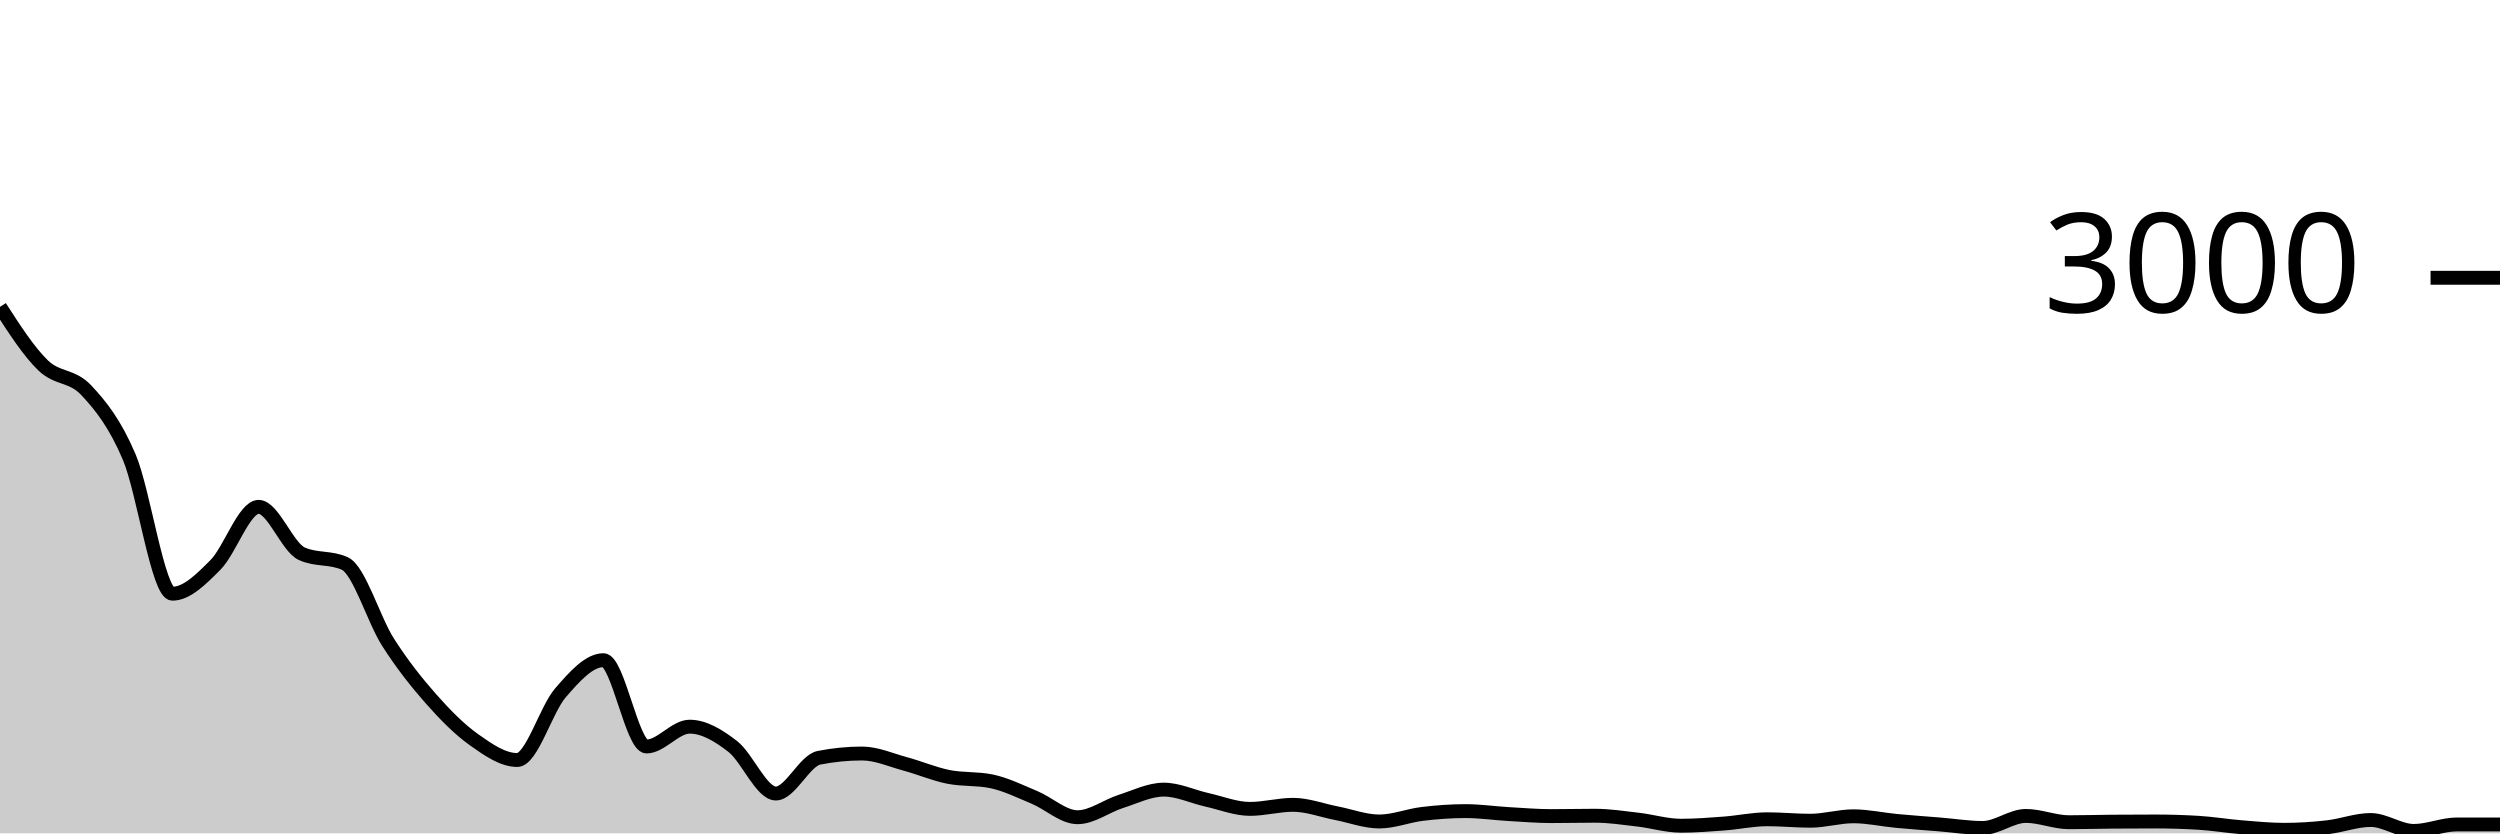
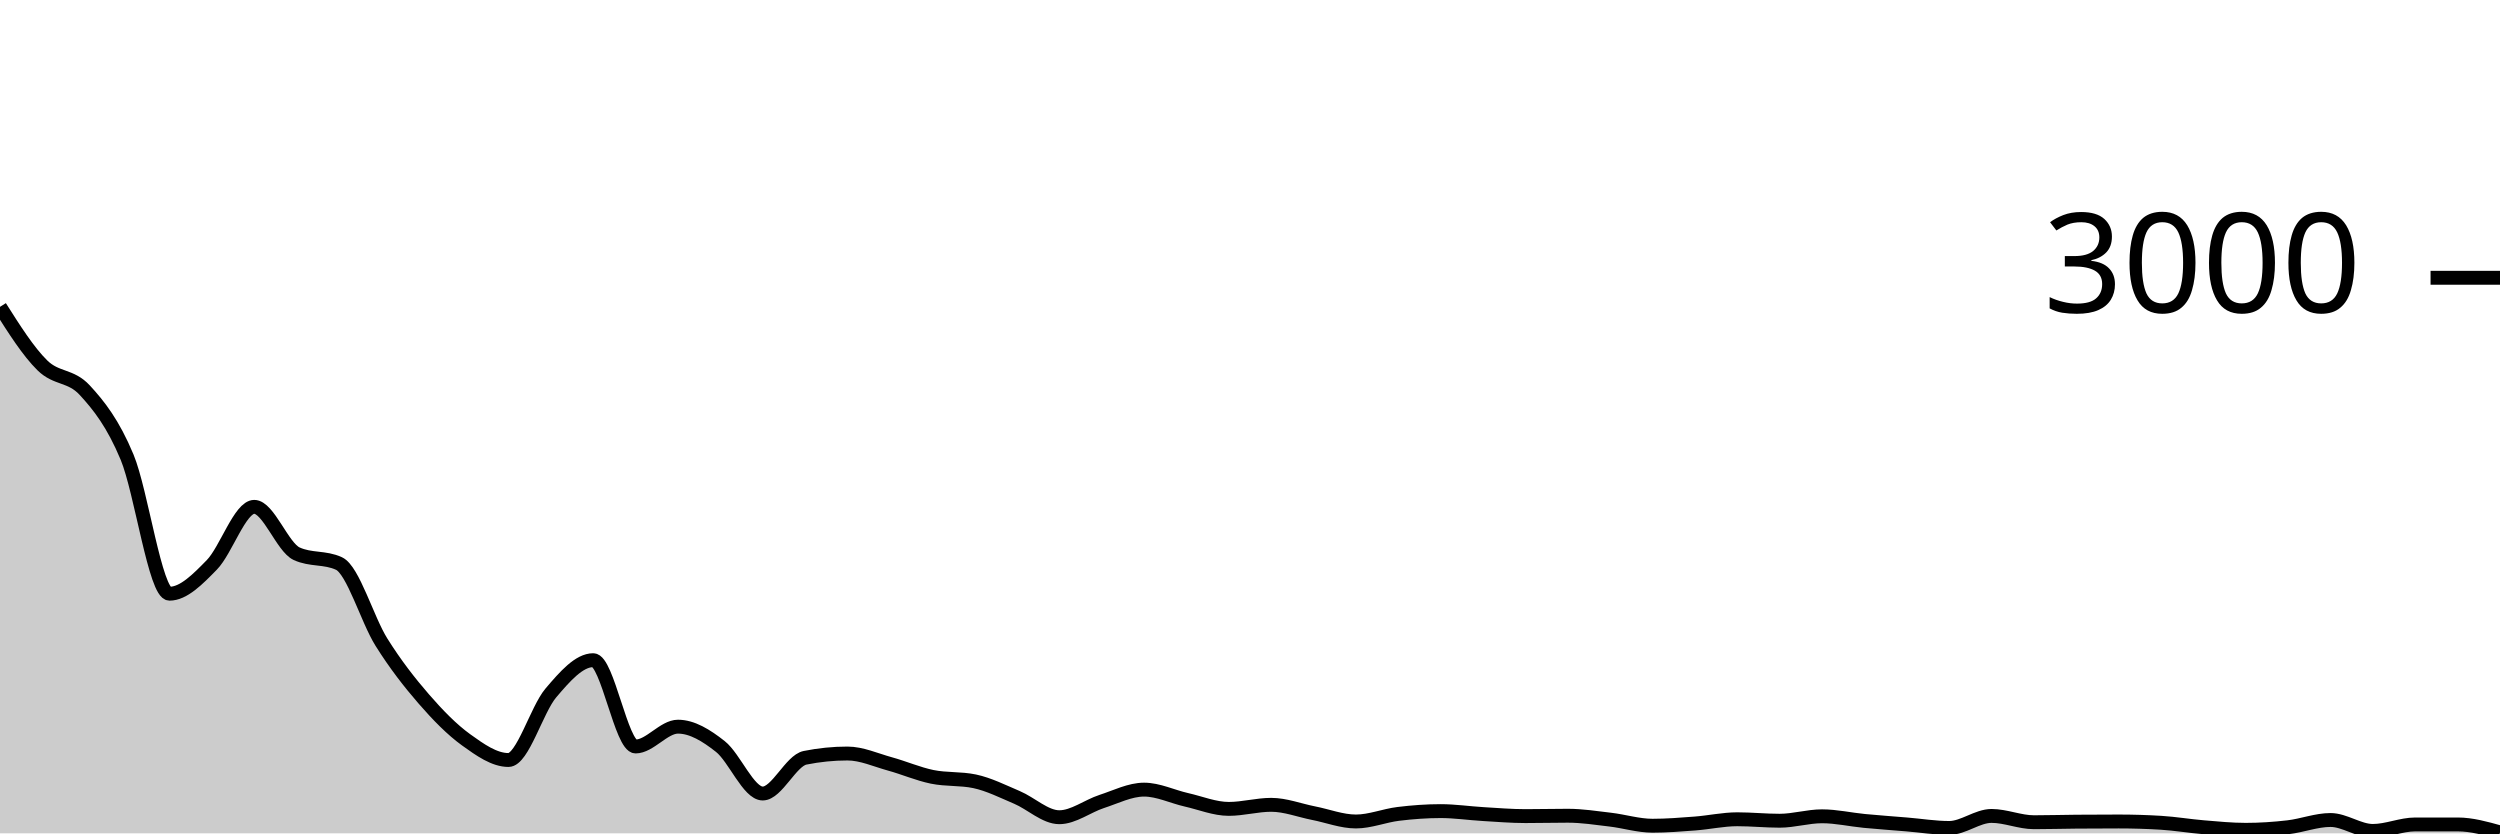
<svg xmlns="http://www.w3.org/2000/svg" viewBox="0 0 180 60">
  <g transform="translate(0,20)">
-     <path class="area" fill="rgba(0, 0, 0, 0.2)" d="M0,2.093C1.034,3.7,2.069,5.307,3.103,6.307C4.138,7.307,5.172,6.991,6.207,8.093C7.241,9.196,8.276,10.478,9.31,12.92C10.345,15.362,11.379,22.747,12.414,22.747C13.448,22.747,14.483,21.709,15.517,20.667C16.552,19.624,17.586,16.493,18.621,16.493C19.655,16.493,20.69,19.396,21.724,19.867C22.759,20.338,23.793,20.102,24.828,20.573C25.862,21.044,26.897,24.602,27.931,26.227C28.966,27.851,30,29.147,31.034,30.32C32.069,31.493,33.103,32.533,34.138,33.267C35.172,34,36.207,34.72,37.241,34.72C38.276,34.72,39.31,31.091,40.345,29.893C41.379,28.696,42.414,27.533,43.448,27.533C44.483,27.533,45.517,33.747,46.552,33.747C47.586,33.747,48.621,32.32,49.655,32.32C50.69,32.32,51.724,32.944,52.759,33.747C53.793,34.549,54.828,37.133,55.862,37.133C56.897,37.133,57.931,34.764,58.966,34.56C60,34.356,61.034,34.253,62.069,34.253C63.103,34.253,64.138,34.72,65.172,35C66.207,35.28,67.241,35.724,68.276,35.933C69.31,36.142,70.345,36.04,71.379,36.253C72.414,36.467,73.448,36.982,74.483,37.413C75.517,37.844,76.552,38.84,77.586,38.84C78.621,38.84,79.655,38.038,80.69,37.707C81.724,37.376,82.759,36.853,83.793,36.853C84.828,36.853,85.862,37.356,86.897,37.587C87.931,37.818,88.966,38.24,90,38.24C91.034,38.24,92.069,37.947,93.103,37.947C94.138,37.947,95.172,38.347,96.207,38.547C97.241,38.747,98.276,39.147,99.31,39.147C100.345,39.147,101.379,38.724,102.414,38.6C103.448,38.476,104.483,38.4,105.517,38.4C106.552,38.4,107.586,38.553,108.621,38.613C109.655,38.673,110.69,38.76,111.724,38.76C112.759,38.76,113.793,38.733,114.828,38.733C115.862,38.733,116.897,38.893,117.931,39.013C118.966,39.133,120,39.453,121.034,39.453C122.069,39.453,123.103,39.371,124.138,39.293C125.172,39.216,126.207,38.987,127.241,38.987C128.276,38.987,129.31,39.093,130.345,39.093C131.379,39.093,132.414,38.773,133.448,38.773C134.483,38.773,135.517,39.009,136.552,39.107C137.586,39.204,138.621,39.276,139.655,39.36C140.69,39.444,141.724,39.613,142.759,39.613C143.793,39.613,144.828,38.747,145.862,38.747C146.897,38.747,147.931,39.2,148.966,39.2C150,39.2,151.034,39.169,152.069,39.16C153.103,39.151,154.138,39.147,155.172,39.147C156.207,39.147,157.241,39.178,158.276,39.24C159.31,39.302,160.345,39.476,161.379,39.56C162.414,39.644,163.448,39.747,164.483,39.747C165.517,39.747,166.552,39.678,167.586,39.56C168.621,39.442,169.655,39.04,170.69,39.04C171.724,39.04,172.759,39.827,173.793,39.827C174.828,39.827,175.862,39.36,176.897,39.36C177.931,39.36,178.966,39.36,180,39.36L180,40C178.966,40,177.931,40,176.897,40C175.862,40,174.828,40,173.793,40C172.759,40,171.724,40,170.69,40C169.655,40,168.621,40,167.586,40C166.552,40,165.517,40,164.483,40C163.448,40,162.414,40,161.379,40C160.345,40,159.31,40,158.276,40C157.241,40,156.207,40,155.172,40C154.138,40,153.103,40,152.069,40C151.034,40,150,40,148.966,40C147.931,40,146.897,40,145.862,40C144.828,40,143.793,40,142.759,40C141.724,40,140.69,40,139.655,40C138.621,40,137.586,40,136.552,40C135.517,40,134.483,40,133.448,40C132.414,40,131.379,40,130.345,40C129.31,40,128.276,40,127.241,40C126.207,40,125.172,40,124.138,40C123.103,40,122.069,40,121.034,40C120,40,118.966,40,117.931,40C116.897,40,115.862,40,114.828,40C113.793,40,112.759,40,111.724,40C110.69,40,109.655,40,108.621,40C107.586,40,106.552,40,105.517,40C104.483,40,103.448,40,102.414,40C101.379,40,100.345,40,99.31,40C98.276,40,97.241,40,96.207,40C95.172,40,94.138,40,93.103,40C92.069,40,91.034,40,90,40C88.966,40,87.931,40,86.897,40C85.862,40,84.828,40,83.793,40C82.759,40,81.724,40,80.69,40C79.655,40,78.621,40,77.586,40C76.552,40,75.517,40,74.483,40C73.448,40,72.414,40,71.379,40C70.345,40,69.31,40,68.276,40C67.241,40,66.207,40,65.172,40C64.138,40,63.103,40,62.069,40C61.034,40,60,40,58.966,40C57.931,40,56.897,40,55.862,40C54.828,40,53.793,40,52.759,40C51.724,40,50.69,40,49.655,40C48.621,40,47.586,40,46.552,40C45.517,40,44.483,40,43.448,40C42.414,40,41.379,40,40.345,40C39.31,40,38.276,40,37.241,40C36.207,40,35.172,40,34.138,40C33.103,40,32.069,40,31.034,40C30,40,28.966,40,27.931,40C26.897,40,25.862,40,24.828,40C23.793,40,22.759,40,21.724,40C20.69,40,19.655,40,18.621,40C17.586,40,16.552,40,15.517,40C14.483,40,13.448,40,12.414,40C11.379,40,10.345,40,9.31,40C8.276,40,7.241,40,6.207,40C5.172,40,4.138,40,3.103,40C2.069,40,1.034,40,0,40Z" />
-     <path class="line" stroke="black" fill="none" d="M0,2.093C1.034,3.7,2.069,5.307,3.103,6.307C4.138,7.307,5.172,6.991,6.207,8.093C7.241,9.196,8.276,10.478,9.31,12.92C10.345,15.362,11.379,22.747,12.414,22.747C13.448,22.747,14.483,21.709,15.517,20.667C16.552,19.624,17.586,16.493,18.621,16.493C19.655,16.493,20.69,19.396,21.724,19.867C22.759,20.338,23.793,20.102,24.828,20.573C25.862,21.044,26.897,24.602,27.931,26.227C28.966,27.851,30,29.147,31.034,30.32C32.069,31.493,33.103,32.533,34.138,33.267C35.172,34,36.207,34.72,37.241,34.72C38.276,34.72,39.31,31.091,40.345,29.893C41.379,28.696,42.414,27.533,43.448,27.533C44.483,27.533,45.517,33.747,46.552,33.747C47.586,33.747,48.621,32.32,49.655,32.32C50.69,32.32,51.724,32.944,52.759,33.747C53.793,34.549,54.828,37.133,55.862,37.133C56.897,37.133,57.931,34.764,58.966,34.56C60,34.356,61.034,34.253,62.069,34.253C63.103,34.253,64.138,34.72,65.172,35C66.207,35.28,67.241,35.724,68.276,35.933C69.31,36.142,70.345,36.04,71.379,36.253C72.414,36.467,73.448,36.982,74.483,37.413C75.517,37.844,76.552,38.84,77.586,38.84C78.621,38.84,79.655,38.038,80.69,37.707C81.724,37.376,82.759,36.853,83.793,36.853C84.828,36.853,85.862,37.356,86.897,37.587C87.931,37.818,88.966,38.24,90,38.24C91.034,38.24,92.069,37.947,93.103,37.947C94.138,37.947,95.172,38.347,96.207,38.547C97.241,38.747,98.276,39.147,99.31,39.147C100.345,39.147,101.379,38.724,102.414,38.6C103.448,38.476,104.483,38.4,105.517,38.4C106.552,38.4,107.586,38.553,108.621,38.613C109.655,38.673,110.69,38.76,111.724,38.76C112.759,38.76,113.793,38.733,114.828,38.733C115.862,38.733,116.897,38.893,117.931,39.013C118.966,39.133,120,39.453,121.034,39.453C122.069,39.453,123.103,39.371,124.138,39.293C125.172,39.216,126.207,38.987,127.241,38.987C128.276,38.987,129.31,39.093,130.345,39.093C131.379,39.093,132.414,38.773,133.448,38.773C134.483,38.773,135.517,39.009,136.552,39.107C137.586,39.204,138.621,39.276,139.655,39.36C140.69,39.444,141.724,39.613,142.759,39.613C143.793,39.613,144.828,38.747,145.862,38.747C146.897,38.747,147.931,39.2,148.966,39.2C150,39.2,151.034,39.169,152.069,39.16C153.103,39.151,154.138,39.147,155.172,39.147C156.207,39.147,157.241,39.178,158.276,39.24C159.31,39.302,160.345,39.476,161.379,39.56C162.414,39.644,163.448,39.747,164.483,39.747C165.517,39.747,166.552,39.678,167.586,39.56C168.621,39.442,169.655,39.04,170.69,39.04C171.724,39.04,172.759,39.827,173.793,39.827C174.828,39.827,175.862,39.36,176.897,39.36C177.931,39.36,178.966,39.36,180,39.36" />
+     <path class="area" fill="rgba(0, 0, 0, 0.2)" d="M0,2.093C1.017,3.7,2.034,5.307,3.051,6.307C4.068,7.307,5.085,6.991,6.102,8.093C7.119,9.196,8.136,10.478,9.153,12.92C10.169,15.362,11.186,22.747,12.203,22.747C13.22,22.747,14.237,21.709,15.254,20.667C16.271,19.624,17.288,16.493,18.305,16.493C19.322,16.493,20.339,19.396,21.356,19.867C22.373,20.338,23.39,20.102,24.407,20.573C25.424,21.044,26.441,24.602,27.458,26.227C28.475,27.851,29.492,29.147,30.508,30.32C31.525,31.493,32.542,32.533,33.559,33.267C34.576,34,35.593,34.72,36.61,34.72C37.627,34.72,38.644,31.091,39.661,29.893C40.678,28.696,41.695,27.533,42.712,27.533C43.729,27.533,44.746,33.747,45.763,33.747C46.78,33.747,47.797,32.32,48.814,32.32C49.831,32.32,50.847,32.944,51.864,33.747C52.881,34.549,53.898,37.133,54.915,37.133C55.932,37.133,56.949,34.764,57.966,34.56C58.983,34.356,60,34.253,61.017,34.253C62.034,34.253,63.051,34.72,64.068,35C65.085,35.28,66.102,35.724,67.119,35.933C68.136,36.142,69.153,36.04,70.169,36.253C71.186,36.467,72.203,36.982,73.22,37.413C74.237,37.844,75.254,38.84,76.271,38.84C77.288,38.84,78.305,38.038,79.322,37.707C80.339,37.376,81.356,36.853,82.373,36.853C83.39,36.853,84.407,37.356,85.424,37.587C86.441,37.818,87.458,38.24,88.475,38.24C89.492,38.24,90.508,37.947,91.525,37.947C92.542,37.947,93.559,38.347,94.576,38.547C95.593,38.747,96.61,39.147,97.627,39.147C98.644,39.147,99.661,38.724,100.678,38.6C101.695,38.476,102.712,38.4,103.729,38.4C104.746,38.4,105.763,38.553,106.78,38.613C107.797,38.673,108.814,38.76,109.831,38.76C110.847,38.76,111.864,38.733,112.881,38.733C113.898,38.733,114.915,38.893,115.932,39.013C116.949,39.133,117.966,39.453,118.983,39.453C120,39.453,121.017,39.371,122.034,39.293C123.051,39.216,124.068,38.987,125.085,38.987C126.102,38.987,127.119,39.093,128.136,39.093C129.153,39.093,130.169,38.773,131.186,38.773C132.203,38.773,133.22,39.009,134.237,39.107C135.254,39.204,136.271,39.276,137.288,39.36C138.305,39.444,139.322,39.613,140.339,39.613C141.356,39.613,142.373,38.747,143.39,38.747C144.407,38.747,145.424,39.2,146.441,39.2C147.458,39.2,148.475,39.169,149.492,39.16C150.508,39.151,151.525,39.147,152.542,39.147C153.559,39.147,154.576,39.178,155.593,39.24C156.61,39.302,157.627,39.476,158.644,39.56C159.661,39.644,160.678,39.747,161.695,39.747C162.712,39.747,163.729,39.678,164.746,39.56C165.763,39.442,166.78,39.04,167.797,39.04C168.814,39.04,169.831,39.827,170.847,39.827C171.864,39.827,172.881,39.36,173.898,39.36C174.915,39.36,175.932,39.36,176.949,39.36C177.966,39.36,178.983,39.647,180,39.933L180,40C178.983,40,177.966,40,176.949,40C175.932,40,174.915,40,173.898,40C172.881,40,171.864,40,170.847,40C169.831,40,168.814,40,167.797,40C166.78,40,165.763,40,164.746,40C163.729,40,162.712,40,161.695,40C160.678,40,159.661,40,158.644,40C157.627,40,156.61,40,155.593,40C154.576,40,153.559,40,152.542,40C151.525,40,150.508,40,149.492,40C148.475,40,147.458,40,146.441,40C145.424,40,144.407,40,143.39,40C142.373,40,141.356,40,140.339,40C139.322,40,138.305,40,137.288,40C136.271,40,135.254,40,134.237,40C133.22,40,132.203,40,131.186,40C130.169,40,129.153,40,128.136,40C127.119,40,126.102,40,125.085,40C124.068,40,123.051,40,122.034,40C121.017,40,120,40,118.983,40C117.966,40,116.949,40,115.932,40C114.915,40,113.898,40,112.881,40C111.864,40,110.847,40,109.831,40C108.814,40,107.797,40,106.78,40C105.763,40,104.746,40,103.729,40C102.712,40,101.695,40,100.678,40C99.661,40,98.644,40,97.627,40C96.61,40,95.593,40,94.576,40C93.559,40,92.542,40,91.525,40C90.508,40,89.492,40,88.475,40C87.458,40,86.441,40,85.424,40C84.407,40,83.39,40,82.373,40C81.356,40,80.339,40,79.322,40C78.305,40,77.288,40,76.271,40C75.254,40,74.237,40,73.22,40C72.203,40,71.186,40,70.169,40C69.153,40,68.136,40,67.119,40C66.102,40,65.085,40,64.068,40C63.051,40,62.034,40,61.017,40C60,40,58.983,40,57.966,40C56.949,40,55.932,40,54.915,40C53.898,40,52.881,40,51.864,40C50.847,40,49.831,40,48.814,40C47.797,40,46.78,40,45.763,40C44.746,40,43.729,40,42.712,40C41.695,40,40.678,40,39.661,40C38.644,40,37.627,40,36.61,40C35.593,40,34.576,40,33.559,40C32.542,40,31.525,40,30.508,40C29.492,40,28.475,40,27.458,40C26.441,40,25.424,40,24.407,40C23.39,40,22.373,40,21.356,40C20.339,40,19.322,40,18.305,40C17.288,40,16.271,40,15.254,40C14.237,40,13.22,40,12.203,40C11.186,40,10.169,40,9.153,40C8.136,40,7.119,40,6.102,40C5.085,40,4.068,40,3.051,40C2.034,40,1.017,40,0,40Z" />
+     <path class="line" stroke="black" fill="none" d="M0,2.093C1.017,3.7,2.034,5.307,3.051,6.307C4.068,7.307,5.085,6.991,6.102,8.093C7.119,9.196,8.136,10.478,9.153,12.92C10.169,15.362,11.186,22.747,12.203,22.747C13.22,22.747,14.237,21.709,15.254,20.667C16.271,19.624,17.288,16.493,18.305,16.493C19.322,16.493,20.339,19.396,21.356,19.867C22.373,20.338,23.39,20.102,24.407,20.573C25.424,21.044,26.441,24.602,27.458,26.227C28.475,27.851,29.492,29.147,30.508,30.32C31.525,31.493,32.542,32.533,33.559,33.267C34.576,34,35.593,34.72,36.61,34.72C37.627,34.72,38.644,31.091,39.661,29.893C40.678,28.696,41.695,27.533,42.712,27.533C43.729,27.533,44.746,33.747,45.763,33.747C46.78,33.747,47.797,32.32,48.814,32.32C49.831,32.32,50.847,32.944,51.864,33.747C52.881,34.549,53.898,37.133,54.915,37.133C55.932,37.133,56.949,34.764,57.966,34.56C58.983,34.356,60,34.253,61.017,34.253C62.034,34.253,63.051,34.72,64.068,35C65.085,35.28,66.102,35.724,67.119,35.933C68.136,36.142,69.153,36.04,70.169,36.253C71.186,36.467,72.203,36.982,73.22,37.413C74.237,37.844,75.254,38.84,76.271,38.84C77.288,38.84,78.305,38.038,79.322,37.707C80.339,37.376,81.356,36.853,82.373,36.853C83.39,36.853,84.407,37.356,85.424,37.587C86.441,37.818,87.458,38.24,88.475,38.24C89.492,38.24,90.508,37.947,91.525,37.947C92.542,37.947,93.559,38.347,94.576,38.547C95.593,38.747,96.61,39.147,97.627,39.147C98.644,39.147,99.661,38.724,100.678,38.6C101.695,38.476,102.712,38.4,103.729,38.4C104.746,38.4,105.763,38.553,106.78,38.613C107.797,38.673,108.814,38.76,109.831,38.76C110.847,38.76,111.864,38.733,112.881,38.733C113.898,38.733,114.915,38.893,115.932,39.013C116.949,39.133,117.966,39.453,118.983,39.453C120,39.453,121.017,39.371,122.034,39.293C123.051,39.216,124.068,38.987,125.085,38.987C126.102,38.987,127.119,39.093,128.136,39.093C129.153,39.093,130.169,38.773,131.186,38.773C132.203,38.773,133.22,39.009,134.237,39.107C135.254,39.204,136.271,39.276,137.288,39.36C138.305,39.444,139.322,39.613,140.339,39.613C141.356,39.613,142.373,38.747,143.39,38.747C144.407,38.747,145.424,39.2,146.441,39.2C147.458,39.2,148.475,39.169,149.492,39.16C150.508,39.151,151.525,39.147,152.542,39.147C153.559,39.147,154.576,39.178,155.593,39.24C156.61,39.302,157.627,39.476,158.644,39.56C159.661,39.644,160.678,39.747,161.695,39.747C162.712,39.747,163.729,39.678,164.746,39.56C165.763,39.442,166.78,39.04,167.797,39.04C168.814,39.04,169.831,39.827,170.847,39.827C171.864,39.827,172.881,39.36,173.898,39.36C174.915,39.36,175.932,39.36,176.949,39.36C177.966,39.36,178.983,39.647,180,39.933" />
    <path class="axis-ceiling" stroke-width="1" stroke="black" fill="none" d="M175,0L180,0" />
    <text class="axis-ceiling-label" font-family="sans-serif" text-anchor="end" font-size="10px" x="170" y="2.5">3000</text>
  </g>
</svg>
